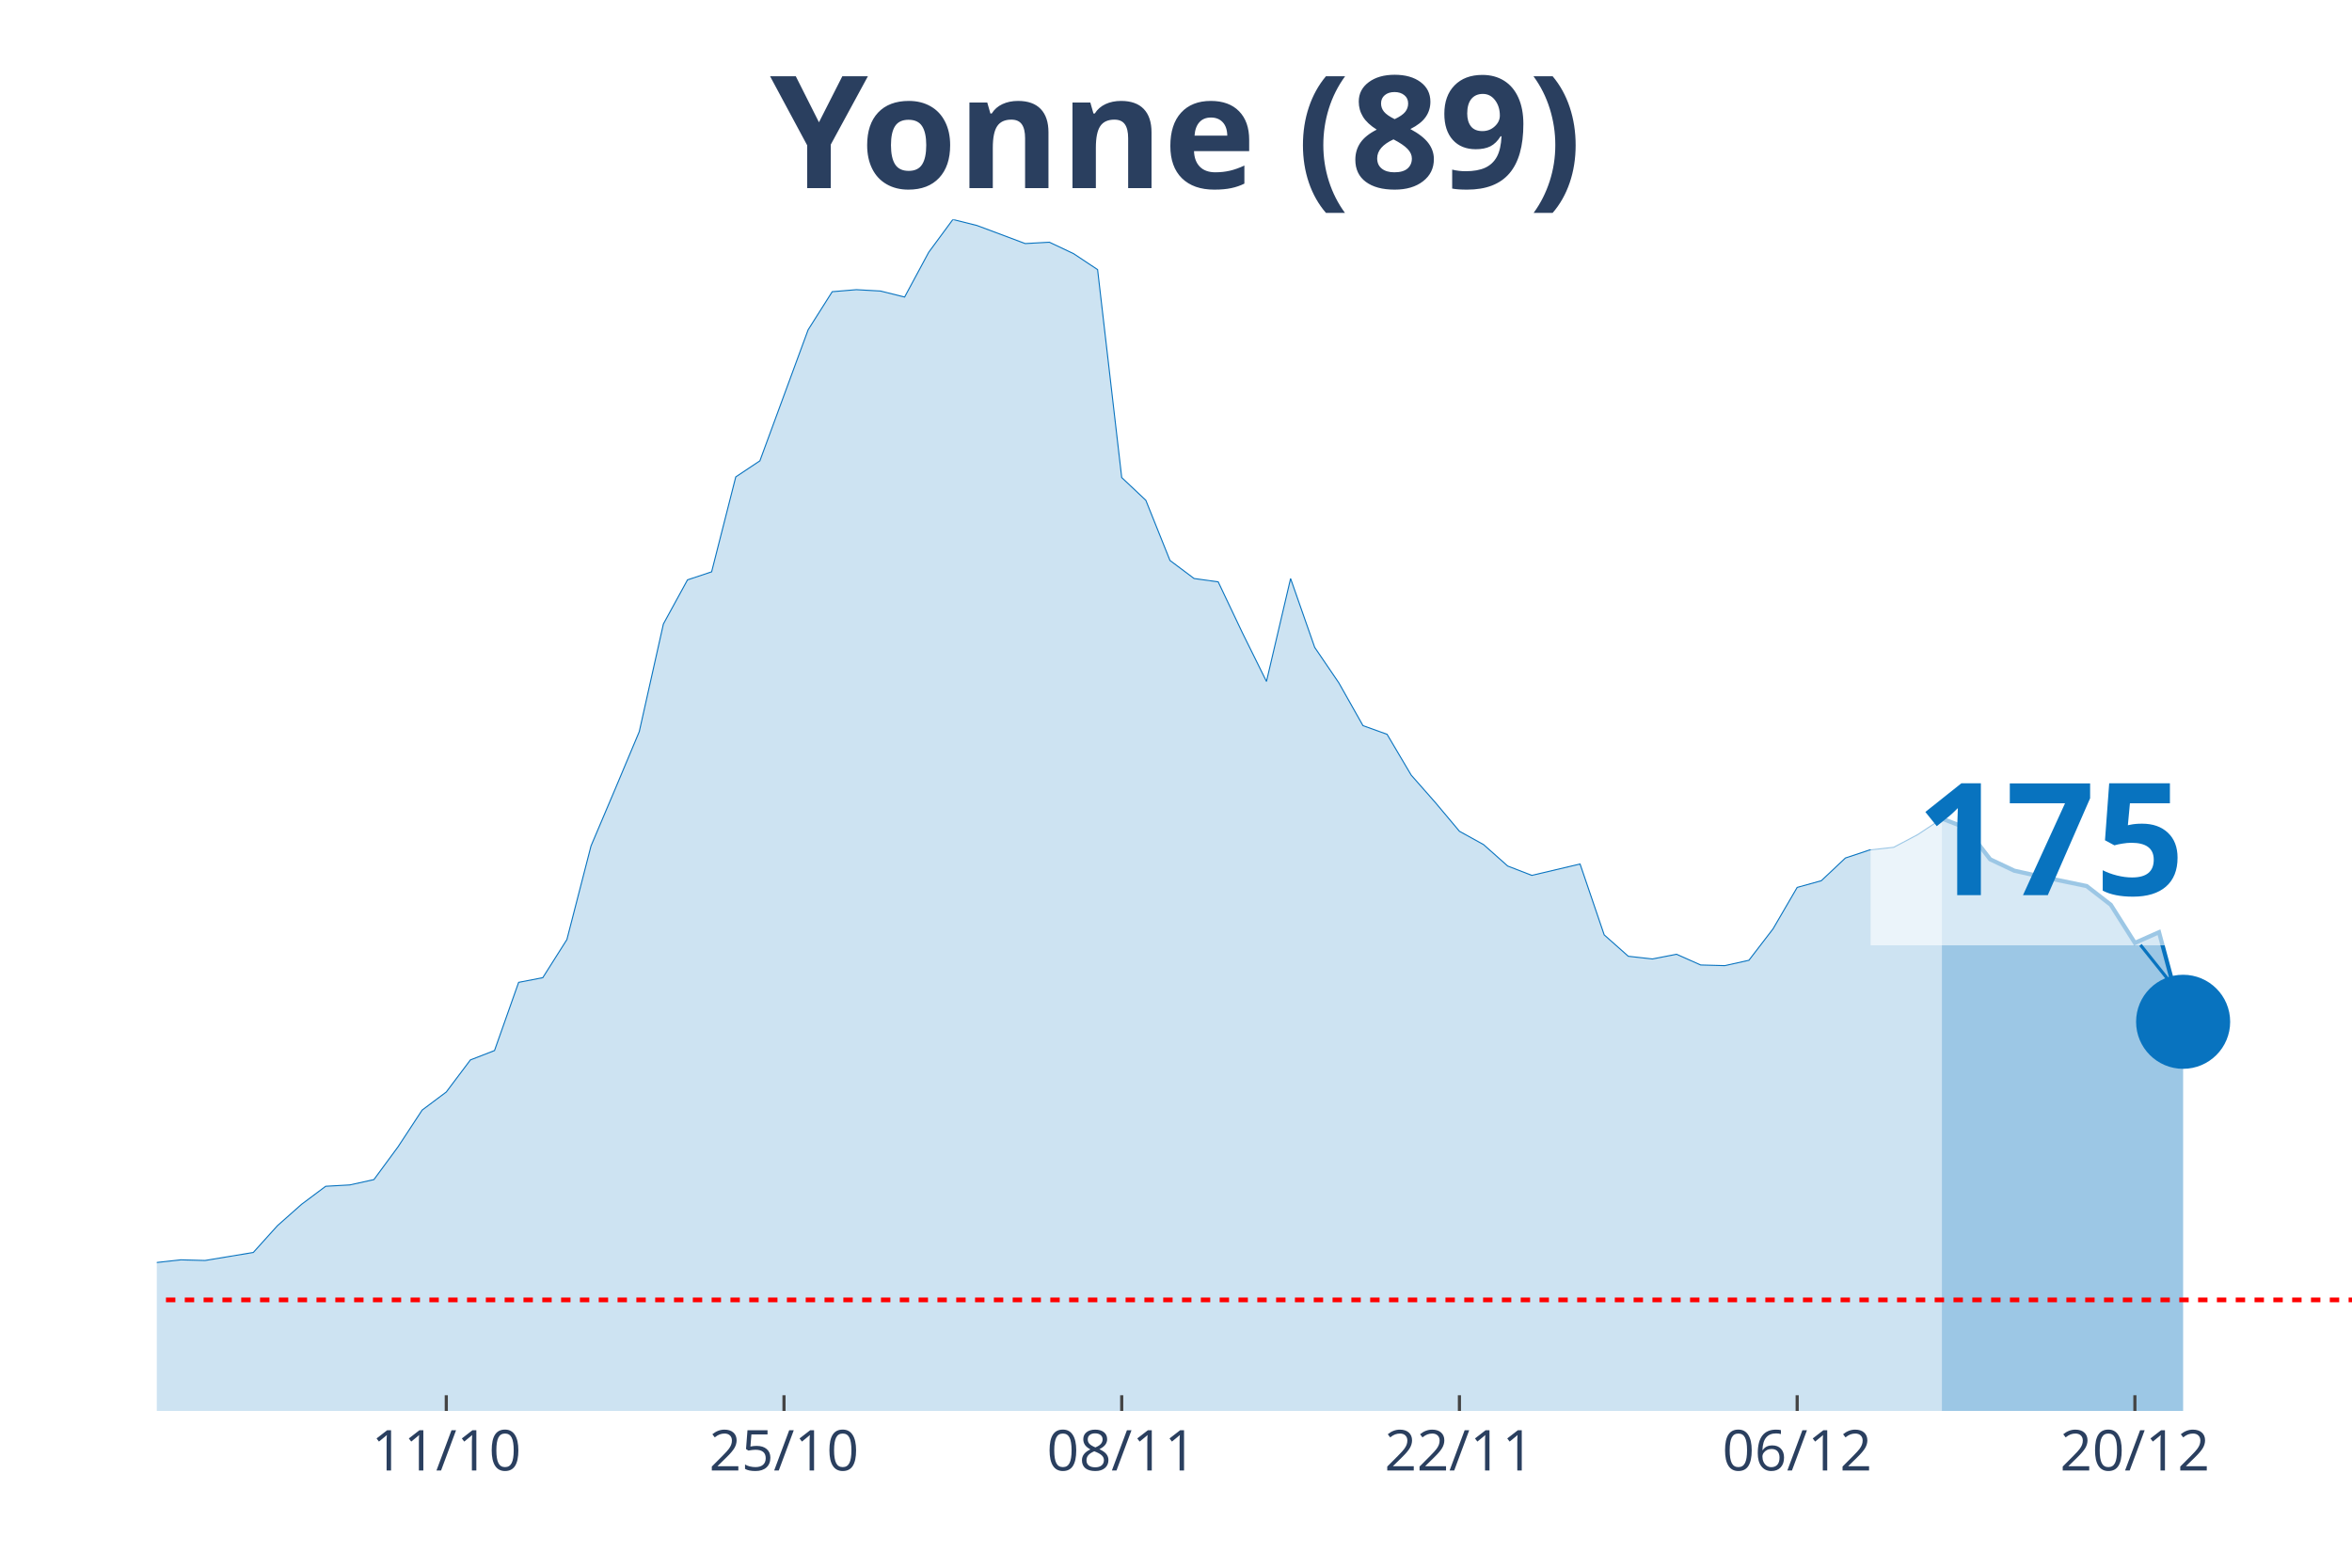
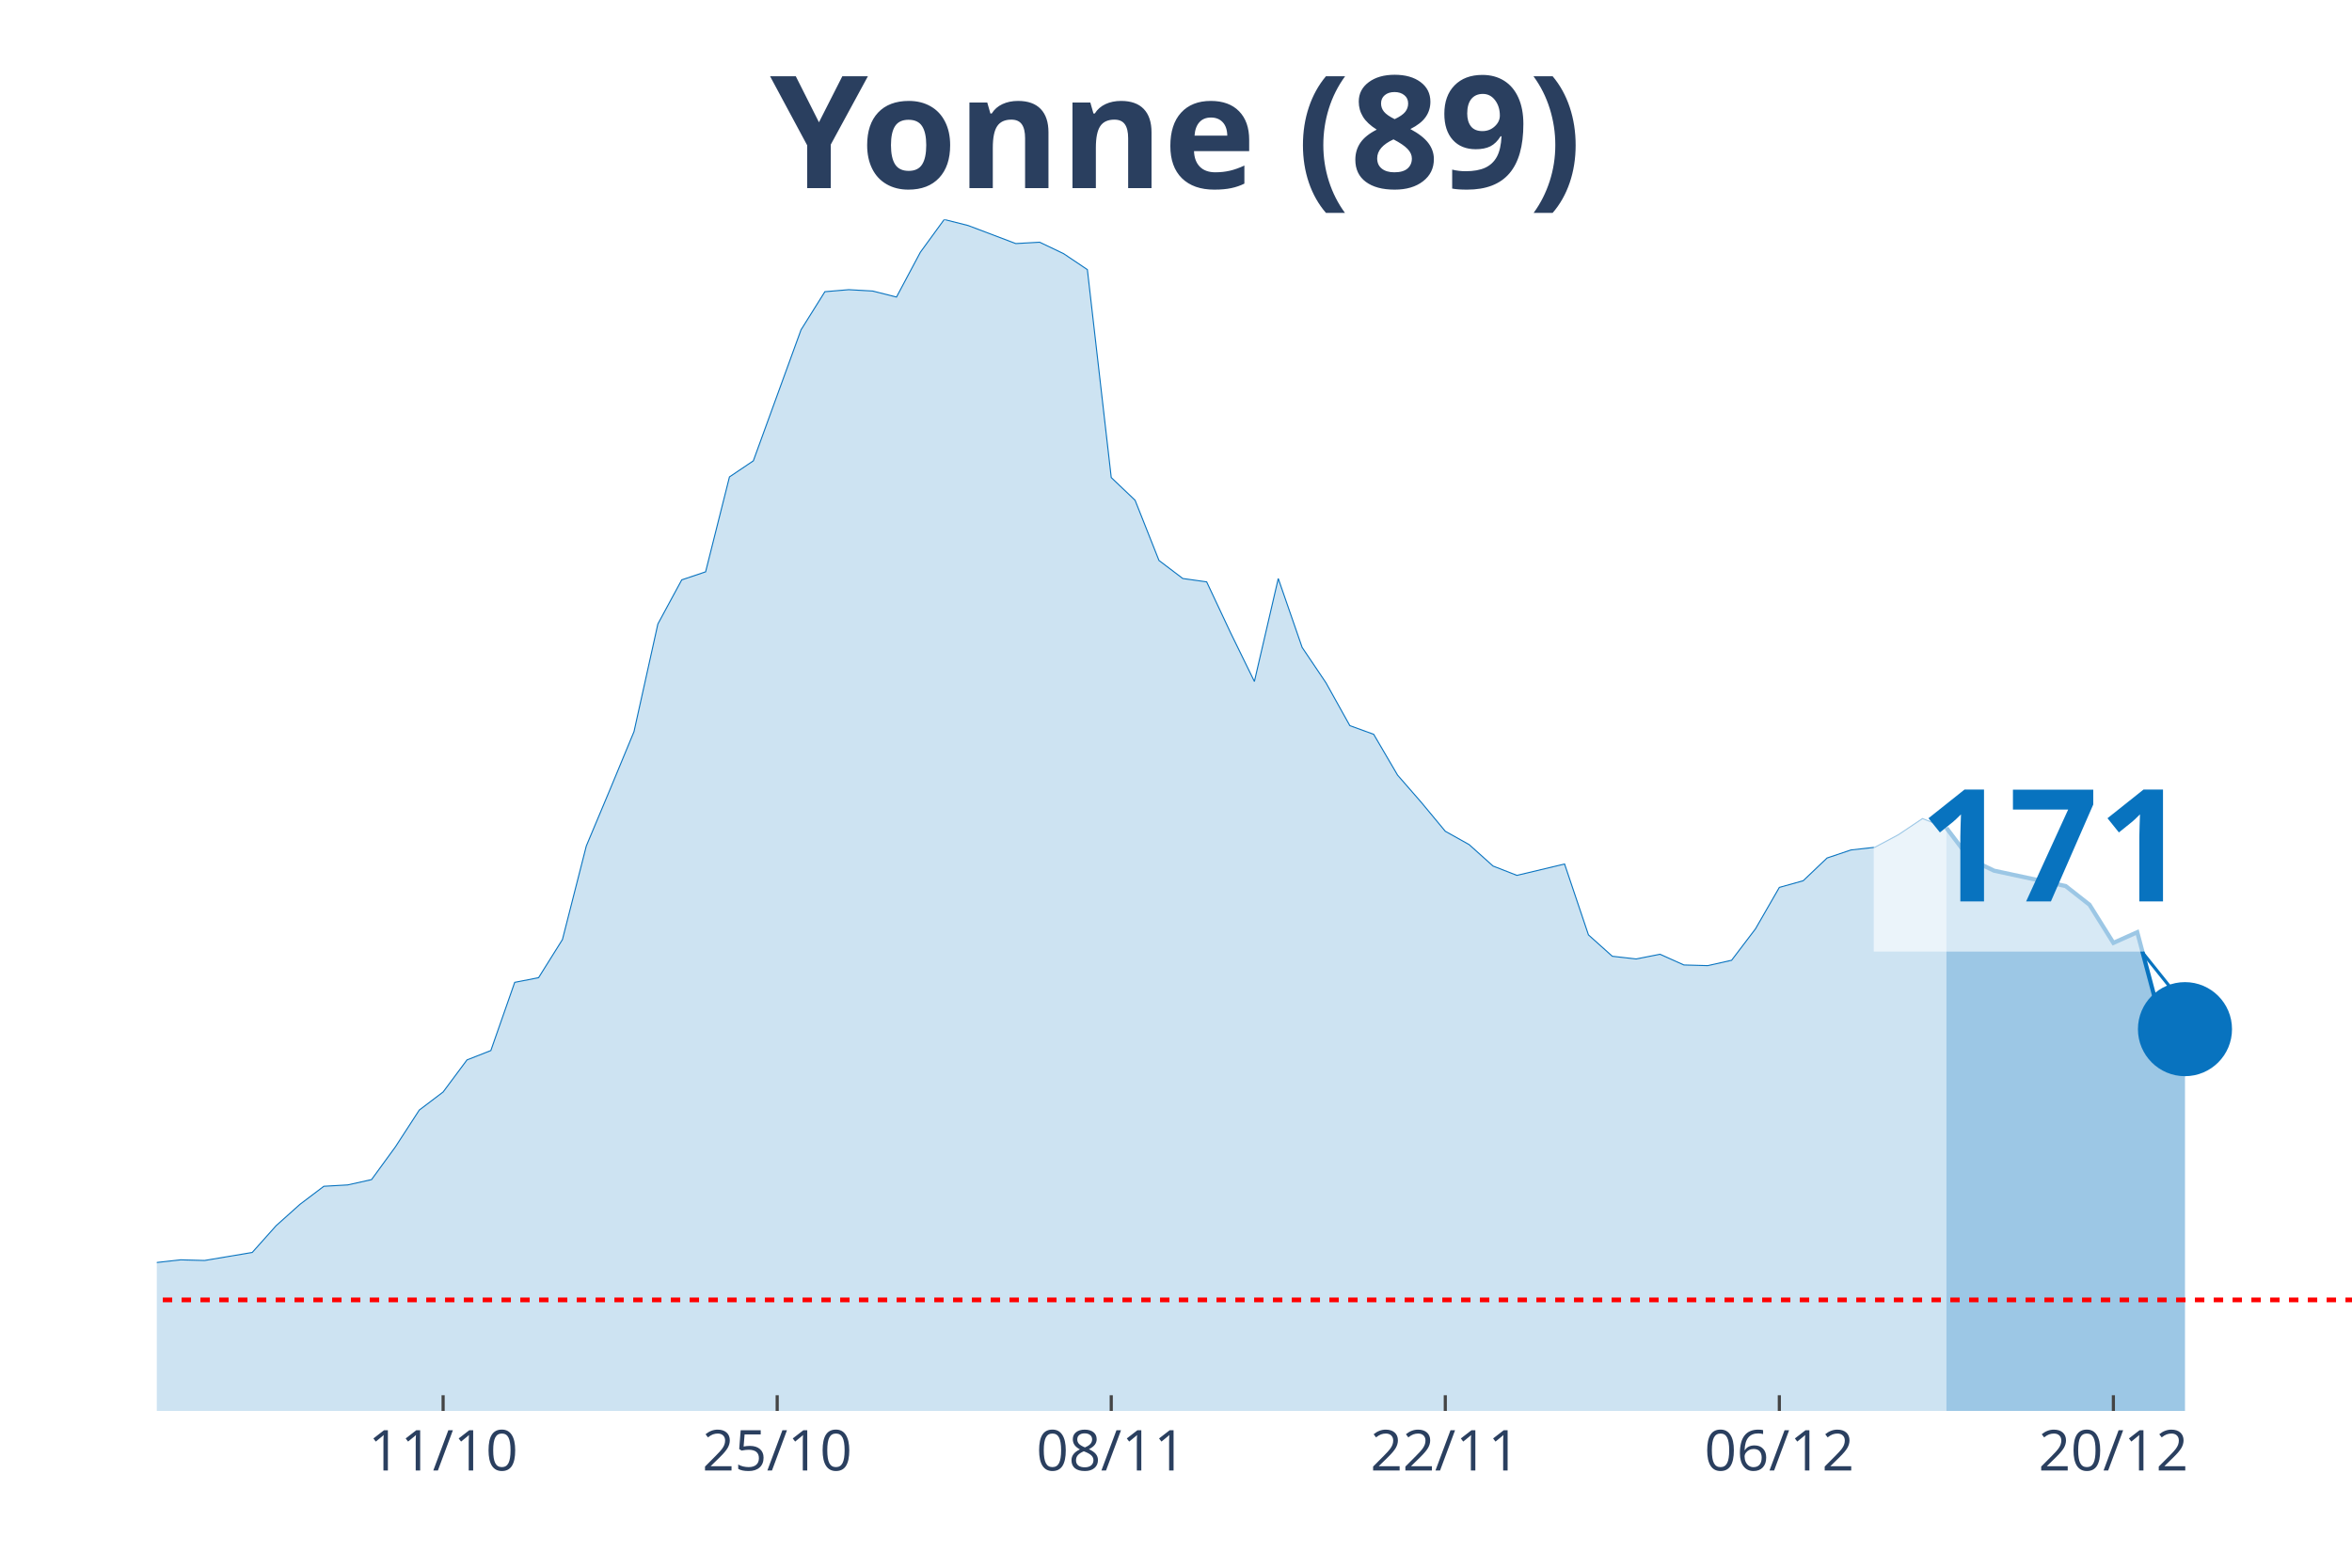
<svg xmlns="http://www.w3.org/2000/svg" class="main-svg" width="1125" height="750" style="" viewBox="0 0 750 500">
  <rect x="0" y="0" width="750" height="500" style="fill: rgb(0, 0, 0); fill-opacity: 0;" />
-   <defs id="defs-1657a3">
+   <defs id="defs-4a93f1">
    <g class="clips">
-       <clipPath id="clip1657a3xyplot" class="plotclip">
+       <clipPath id="clip4a93f1xyplot" class="plotclip">
        <rect width="700" height="380" />
      </clipPath>
-       <clipPath class="axesclip" id="clip1657a3x">
+       <clipPath class="axesclip" id="clip4a93f1x">
        <rect x="50" y="0" width="700" height="500" />
      </clipPath>
-       <clipPath class="axesclip" id="clip1657a3y">
+       <clipPath class="axesclip" id="clip4a93f1y">
        <rect x="0" y="70" width="750" height="380" />
      </clipPath>
-       <clipPath class="axesclip" id="clip1657a3xy">
+       <clipPath class="axesclip" id="clip4a93f1xy">
        <rect x="50" y="70" width="700" height="380" />
      </clipPath>
    </g>
    <g class="gradients" />
  </defs>
  <g class="bglayer">
    <rect class="bg" x="50" y="70" width="700" height="380" style="fill: rgb(0, 0, 0); fill-opacity: 0; stroke-width: 0;" />
  </g>
  <g class="layer-below">
    <g class="imagelayer" />
    <g class="shapelayer" />
  </g>
  <g class="cartesianlayer">
    <g class="subplot xy">
      <g class="layer-subplot">
        <g class="shapelayer" />
        <g class="imagelayer" />
      </g>
      <g class="gridlayer">
        <g class="x">
-           <path class="xgrid crisp" transform="translate(142.31,0)" d="M0,70v380" style="stroke: rgb(255, 255, 255); stroke-opacity: 1; stroke-width: 1px;" />
-           <path class="xgrid crisp" transform="translate(250,0)" d="M0,70v380" style="stroke: rgb(255, 255, 255); stroke-opacity: 1; stroke-width: 1px;" />
-           <path class="xgrid crisp" transform="translate(357.69,0)" d="M0,70v380" style="stroke: rgb(255, 255, 255); stroke-opacity: 1; stroke-width: 1px;" />
-           <path class="xgrid crisp" transform="translate(465.38,0)" d="M0,70v380" style="stroke: rgb(255, 255, 255); stroke-opacity: 1; stroke-width: 1px;" />
-           <path class="xgrid crisp" transform="translate(573.08,0)" d="M0,70v380" style="stroke: rgb(255, 255, 255); stroke-opacity: 1; stroke-width: 1px;" />
-           <path class="xgrid crisp" transform="translate(680.77,0)" d="M0,70v380" style="stroke: rgb(255, 255, 255); stroke-opacity: 1; stroke-width: 1px;" />
+           <path class="xgrid crisp" transform="translate(141.3,0)" d="M0,70v380" style="stroke: rgb(255, 255, 255); stroke-opacity: 1; stroke-width: 1px;" />
+           <path class="xgrid crisp" transform="translate(247.83,0)" d="M0,70v380" style="stroke: rgb(255, 255, 255); stroke-opacity: 1; stroke-width: 1px;" />
+           <path class="xgrid crisp" transform="translate(354.35,0)" d="M0,70v380" style="stroke: rgb(255, 255, 255); stroke-opacity: 1; stroke-width: 1px;" />
+           <path class="xgrid crisp" transform="translate(460.87,0)" d="M0,70v380" style="stroke: rgb(255, 255, 255); stroke-opacity: 1; stroke-width: 1px;" />
+           <path class="xgrid crisp" transform="translate(567.39,0)" d="M0,70v380" style="stroke: rgb(255, 255, 255); stroke-opacity: 1; stroke-width: 1px;" />
+           <path class="xgrid crisp" transform="translate(673.91,0)" d="M0,70v380" style="stroke: rgb(255, 255, 255); stroke-opacity: 1; stroke-width: 1px;" />
        </g>
        <g class="y" />
      </g>
      <g class="zerolinelayer" />
      <path class="xlines-below" />
      <path class="ylines-below" />
      <g class="overlines-below" />
      <g class="xaxislayer-below" />
      <g class="yaxislayer-below" />
      <g class="overaxes-below" />
-       <g class="plot" transform="translate(50, 70)" clip-path="url('#clip1657a3xyplot')">
+       <g class="plot" transform="translate(50, 70)" clip-path="url('#clip4a93f1xyplot')">
        <g class="scatterlayer mlayer">
-           <g class="trace scatter trace45b494" style="stroke-miterlimit: 2;">
+           <g class="trace scatter trace3de8b1" style="stroke-miterlimit: 2;">
            <g class="fills">
              <g>
-                 <path class="js-fill" d="M569.23,380L-1046.15,380L-1046.15,373.82L-869.23,378.51L-861.54,378.93L-746.15,377.87L-738.46,377.01L-530.77,377.23L-523.08,376.59L-415.38,374.67L-407.69,375.1L-353.85,373.82L-346.15,372.11L-323.08,369.12L-315.38,368.06L-261.54,355.48L-253.85,356.97L-246.15,352.92L-238.46,352.92L-230.77,355.69L-223.08,354.62L-207.69,358.89L-200,358.68L-192.31,362.09L-184.62,362.3L-169.23,359.74L-161.54,353.56L-138.46,346.09L-130.77,342.26L-115.38,337.78L-107.69,337.56L-100,335.86L-92.31,336.5L-84.62,334.15L-76.92,324.13L-61.54,320.51L-53.85,324.34L-30.77,324.13L-23.08,332.66L-15.38,333.3L-7.69,337.35L0,332.66L7.69,331.81L15.38,332.02L23.08,330.74L30.77,329.46L38.46,320.93L46.15,314.11L53.85,308.35L61.54,307.92L69.23,306.22L76.92,295.77L84.62,284.04L92.31,278.28L100,268.05L107.69,265.06L115.38,243.31L123.08,241.82L130.77,229.66L138.46,199.81L146.15,181.68L153.85,163.34L161.54,129.01L169.23,114.94L176.92,112.38L184.62,82.1L192.31,76.98L207.69,35.19L215.38,23.03L223.08,22.39L230.77,22.82L238.46,24.74L246.15,10.45L253.85,0L261.54,1.92L276.92,7.68L284.62,7.25L292.31,10.88L300,15.99L307.69,82.31L315.38,89.56L323.08,108.75L330.77,114.51L338.46,115.58L346.15,131.78L353.85,147.35L361.54,114.51L369.23,136.48L376.92,147.78L384.62,161.43L392.31,164.2L400,177.21L407.69,185.95L415.38,195.12L423.08,199.38L430.77,206.21L438.46,209.19L453.85,205.57L461.54,228.17L469.23,234.99L476.92,235.85L484.62,234.35L492.31,237.77L500,237.98L507.69,236.27L515.38,226.25L523.08,213.03L530.77,210.9L538.46,203.65L546.15,201.09L553.85,200.24L561.54,196.18L569.23,191.07" style="fill: rgb(8, 115, 191); fill-opacity: 0.2; stroke-width: 0;" />
+                 <path class="js-fill" d="M570.65,380L-1034.78,380L-1034.78,373.82L-859.78,378.51L-852.17,378.93L-738.04,377.87L-730.43,377.01L-525,377.23L-517.39,376.59L-410.87,374.67L-403.26,375.1L-350,373.82L-342.39,372.11L-319.57,369.12L-311.96,368.06L-258.7,355.48L-251.09,356.97L-243.48,352.92L-235.87,352.92L-228.26,355.69L-220.65,354.62L-205.43,358.89L-197.83,358.68L-190.22,362.09L-182.61,362.3L-167.39,359.74L-159.78,353.56L-136.96,346.09L-129.35,342.26L-114.13,337.78L-106.52,337.56L-98.91,335.86L-91.3,336.5L-83.7,334.15L-76.09,324.13L-60.87,320.51L-53.26,324.34L-30.43,324.13L-22.83,332.66L-15.22,333.3L-7.61,337.35L0,332.66L7.61,331.81L15.22,332.02L22.83,330.74L30.43,329.46L38.04,320.93L45.65,314.11L53.26,308.35L60.87,307.92L68.48,306.22L76.09,295.77L83.7,284.04L91.3,278.28L98.91,268.05L106.52,265.06L114.13,243.31L121.74,241.82L129.35,229.66L136.96,199.81L144.57,181.68L152.17,163.34L159.78,129.01L167.39,114.94L175,112.38L182.61,82.1L190.22,76.98L205.43,35.19L213.04,23.03L220.65,22.39L228.26,22.82L235.87,24.74L243.48,10.45L251.09,0L258.7,1.92L273.91,7.68L281.52,7.25L289.13,10.88L296.74,15.99L304.35,82.31L311.96,89.56L319.57,108.75L327.17,114.51L334.78,115.58L342.39,131.78L350,147.35L357.61,114.51L365.22,136.48L372.83,147.78L380.43,161.43L388.04,164.2L395.65,177.21L403.26,185.95L410.87,195.12L418.48,199.38L426.09,206.21L433.7,209.19L448.91,205.57L456.52,228.17L464.13,234.99L471.74,235.85L479.35,234.35L486.96,237.77L494.57,237.98L502.17,236.27L509.78,226.25L517.39,213.03L525,210.9L532.61,203.65L540.22,201.09L547.83,200.24L555.43,196.18L563.04,191.07L570.65,194.05" style="fill: rgb(8, 115, 191); fill-opacity: 0.2; stroke-width: 0;" />
              </g>
            </g>
            <g class="errorbars" />
            <g class="lines">
-               <path class="js-line" d="M-1046.15,373.82L-869.23,378.51L-861.54,378.93L-746.15,377.87L-738.46,377.01L-530.77,377.23L-523.08,376.59L-415.38,374.67L-407.69,375.1L-353.85,373.82L-346.15,372.11L-323.08,369.12L-315.38,368.06L-261.54,355.48L-253.85,356.97L-246.15,352.92L-238.46,352.92L-230.77,355.69L-223.08,354.62L-207.69,358.89L-200,358.68L-192.31,362.09L-184.62,362.3L-169.23,359.74L-161.54,353.56L-138.46,346.09L-130.77,342.26L-115.38,337.78L-107.69,337.56L-100,335.86L-92.31,336.5L-84.62,334.15L-76.92,324.13L-61.54,320.51L-53.85,324.34L-30.77,324.13L-23.08,332.66L-15.38,333.3L-7.69,337.35L0,332.66L7.69,331.81L15.38,332.02L23.08,330.74L30.77,329.46L38.46,320.93L46.15,314.11L53.85,308.35L61.54,307.92L69.23,306.22L76.92,295.77L84.62,284.04L92.31,278.28L100,268.05L107.69,265.06L115.38,243.31L123.08,241.82L130.77,229.66L138.46,199.81L146.15,181.68L153.85,163.34L161.54,129.01L169.23,114.94L176.92,112.38L184.62,82.1L192.31,76.98L207.69,35.19L215.38,23.03L223.08,22.39L230.77,22.82L238.46,24.74L246.15,10.45L253.85,0L261.54,1.92L276.92,7.68L284.62,7.25L292.31,10.88L300,15.99L307.69,82.31L315.38,89.56L323.08,108.75L330.77,114.51L338.46,115.58L346.15,131.78L353.85,147.35L361.54,114.51L369.23,136.48L376.92,147.78L384.62,161.43L392.31,164.2L400,177.21L407.69,185.95L415.38,195.12L423.08,199.38L430.77,206.21L438.46,209.19L453.85,205.57L461.54,228.17L469.23,234.99L476.92,235.85L484.62,234.35L492.31,237.77L500,237.98L507.69,236.27L515.38,226.25L523.08,213.03L530.77,210.9L538.46,203.65L546.15,201.09L553.85,200.24L561.54,196.18L569.23,191.07" style="vector-effect: non-scaling-stroke; fill: none; stroke: rgb(8, 115, 191); stroke-opacity: 1; stroke-width: 0.5px; opacity: 1;" />
+               <path class="js-line" d="M-1034.78,373.82L-859.78,378.51L-852.17,378.93L-738.04,377.87L-730.43,377.01L-525,377.23L-517.39,376.59L-410.87,374.67L-403.26,375.1L-350,373.82L-342.39,372.11L-319.57,369.12L-311.96,368.06L-258.7,355.48L-251.09,356.97L-243.48,352.92L-235.87,352.92L-228.26,355.69L-220.65,354.62L-205.43,358.89L-197.83,358.68L-190.22,362.09L-182.61,362.3L-167.39,359.74L-159.78,353.56L-136.96,346.09L-129.35,342.26L-114.13,337.78L-106.52,337.56L-98.91,335.86L-91.3,336.5L-83.7,334.15L-76.09,324.13L-60.87,320.51L-53.26,324.34L-30.43,324.13L-22.83,332.66L-15.22,333.3L-7.61,337.35L0,332.66L7.61,331.81L15.22,332.02L22.83,330.74L30.43,329.46L38.04,320.93L45.65,314.11L53.26,308.35L60.87,307.92L68.48,306.22L76.09,295.77L83.7,284.04L91.3,278.28L98.91,268.05L106.52,265.06L114.13,243.31L121.74,241.82L129.35,229.66L136.96,199.81L144.57,181.68L152.17,163.34L159.78,129.01L167.39,114.94L175,112.38L182.61,82.1L190.22,76.98L205.43,35.19L213.04,23.03L220.65,22.39L228.26,22.82L235.87,24.74L243.48,10.45L251.09,0L258.7,1.92L273.91,7.68L281.52,7.25L289.13,10.88L296.74,15.99L304.35,82.31L311.96,89.56L319.57,108.75L327.17,114.51L334.78,115.58L342.39,131.78L350,147.35L357.61,114.51L365.22,136.48L372.83,147.78L380.43,161.43L388.04,164.2L395.65,177.21L403.26,185.95L410.87,195.12L418.48,199.38L426.09,206.21L433.7,209.19L448.91,205.57L456.52,228.17L464.13,234.99L471.74,235.85L479.35,234.35L486.96,237.77L494.57,237.98L502.17,236.27L509.78,226.25L517.39,213.03L525,210.9L532.61,203.65L540.22,201.09L547.83,200.24L555.43,196.18L563.04,191.07L570.65,194.05" style="vector-effect: non-scaling-stroke; fill: none; stroke: rgb(8, 115, 191); stroke-opacity: 1; stroke-width: 0.5px; opacity: 1;" />
            </g>
            <g class="points" />
            <g class="text" />
          </g>
-           <g class="trace scatter trace42d055" style="stroke-miterlimit: 2;">
+           <g class="trace scatter tracef8497d" style="stroke-miterlimit: 2;">
            <g class="fills">
              <g>
-                 <path class="js-fill" d="M646.15,380L569.23,380L569.23,191.07L576.92,194.05L584.62,204.07L592.31,207.7L600,209.41L615.38,212.6L623.08,218.57L630.77,230.73L638.46,227.32L646.15,255.89" style="fill: rgb(8, 115, 191); fill-opacity: 0.4; stroke-width: 0;" />
+                 <path class="js-fill" d="M646.74,380L570.65,380L570.65,194.05L578.26,204.07L585.87,207.7L608.7,212.6L616.3,218.57L623.91,230.73L631.52,227.32L639.13,255.89L646.74,258.24" style="fill: rgb(8, 115, 191); fill-opacity: 0.4; stroke-width: 0;" />
              </g>
            </g>
            <g class="errorbars" />
            <g class="lines">
-               <path class="js-line" d="M569.23,191.07L576.92,194.05L584.62,204.07L592.31,207.7L600,209.41L615.38,212.6L623.08,218.57L630.77,230.73L638.46,227.32L646.15,255.89" style="vector-effect: non-scaling-stroke; fill: none; stroke: rgb(8, 115, 191); stroke-opacity: 1; stroke-width: 2px; opacity: 1;" />
+               <path class="js-line" d="M570.65,194.05L578.26,204.07L585.87,207.7L608.7,212.6L616.3,218.57L623.91,230.73L631.52,227.32L639.13,255.89L646.74,258.24" style="vector-effect: non-scaling-stroke; fill: none; stroke: rgb(8, 115, 191); stroke-opacity: 1; stroke-width: 2px; opacity: 1;" />
            </g>
            <g class="points" />
            <g class="text" />
          </g>
-           <g class="trace scatter traceeb4401" style="stroke-miterlimit: 2; opacity: 1;">
+           <g class="trace scatter trace1376e3" style="stroke-miterlimit: 2; opacity: 1;">
            <g class="fills" />
            <g class="errorbars" />
            <g class="lines" />
            <g class="points">
-               <path class="point" transform="translate(646.15,255.89)" d="M15,0A15,15 0 1,1 0,-15A15,15 0 0,1 15,0Z" style="opacity: 1; stroke-width: 0px; fill: rgb(8, 115, 191); fill-opacity: 1;" />
+               <path class="point" transform="translate(646.74,258.24)" d="M15,0A15,15 0 1,1 0,-15A15,15 0 0,1 15,0Z" style="opacity: 1; stroke-width: 0px; fill: rgb(8, 115, 191); fill-opacity: 1;" />
            </g>
            <g class="text" />
          </g>
        </g>
      </g>
      <g class="overplot" />
      <path class="xlines-above crisp" style="fill: none; stroke-width: 1px; stroke: rgb(0, 0, 0); stroke-opacity: 0;" d="" />
      <path class="ylines-above crisp" style="fill: none;" d="M0,0" />
      <g class="overlines-above" />
      <g class="xaxislayer-above">
-         <path class="xtick ticks crisp" d="M0,450v-5" transform="translate(142.31,0)" style="stroke: rgb(68, 68, 68); stroke-opacity: 1; stroke-width: 1px;" />
-         <path class="xtick ticks crisp" d="M0,450v-5" transform="translate(250,0)" style="stroke: rgb(68, 68, 68); stroke-opacity: 1; stroke-width: 1px;" />
-         <path class="xtick ticks crisp" d="M0,450v-5" transform="translate(357.69,0)" style="stroke: rgb(68, 68, 68); stroke-opacity: 1; stroke-width: 1px;" />
-         <path class="xtick ticks crisp" d="M0,450v-5" transform="translate(465.38,0)" style="stroke: rgb(68, 68, 68); stroke-opacity: 1; stroke-width: 1px;" />
-         <path class="xtick ticks crisp" d="M0,450v-5" transform="translate(573.08,0)" style="stroke: rgb(68, 68, 68); stroke-opacity: 1; stroke-width: 1px;" />
-         <path class="xtick ticks crisp" d="M0,450v-5" transform="translate(680.77,0)" style="stroke: rgb(68, 68, 68); stroke-opacity: 1; stroke-width: 1px;" />
+         <path class="xtick ticks crisp" d="M0,450v-5" transform="translate(141.3,0)" style="stroke: rgb(68, 68, 68); stroke-opacity: 1; stroke-width: 1px;" />
+         <path class="xtick ticks crisp" d="M0,450v-5" transform="translate(247.83,0)" style="stroke: rgb(68, 68, 68); stroke-opacity: 1; stroke-width: 1px;" />
+         <path class="xtick ticks crisp" d="M0,450v-5" transform="translate(354.35,0)" style="stroke: rgb(68, 68, 68); stroke-opacity: 1; stroke-width: 1px;" />
+         <path class="xtick ticks crisp" d="M0,450v-5" transform="translate(460.87,0)" style="stroke: rgb(68, 68, 68); stroke-opacity: 1; stroke-width: 1px;" />
+         <path class="xtick ticks crisp" d="M0,450v-5" transform="translate(567.39,0)" style="stroke: rgb(68, 68, 68); stroke-opacity: 1; stroke-width: 1px;" />
+         <path class="xtick ticks crisp" d="M0,450v-5" transform="translate(673.91,0)" style="stroke: rgb(68, 68, 68); stroke-opacity: 1; stroke-width: 1px;" />
        <g class="xtick">
-           <text text-anchor="middle" x="0" y="469" transform="translate(142.31,0)" style="font-family: 'Open Sans', verdana, arial, sans-serif; font-size: 18px; fill: rgb(42, 63, 95); fill-opacity: 1; white-space: pre;">11/10</text>
+           <text text-anchor="middle" x="0" y="469" transform="translate(141.3,0)" style="font-family: 'Open Sans', verdana, arial, sans-serif; font-size: 18px; fill: rgb(42, 63, 95); fill-opacity: 1; white-space: pre;">11/10</text>
        </g>
        <g class="xtick">
-           <text text-anchor="middle" x="0" y="469" transform="translate(250,0)" style="font-family: 'Open Sans', verdana, arial, sans-serif; font-size: 18px; fill: rgb(42, 63, 95); fill-opacity: 1; white-space: pre;">25/10</text>
+           <text text-anchor="middle" x="0" y="469" transform="translate(247.83,0)" style="font-family: 'Open Sans', verdana, arial, sans-serif; font-size: 18px; fill: rgb(42, 63, 95); fill-opacity: 1; white-space: pre;">25/10</text>
        </g>
        <g class="xtick">
-           <text text-anchor="middle" x="0" y="469" transform="translate(357.69,0)" style="font-family: 'Open Sans', verdana, arial, sans-serif; font-size: 18px; fill: rgb(42, 63, 95); fill-opacity: 1; white-space: pre;">08/11</text>
+           <text text-anchor="middle" x="0" y="469" transform="translate(354.35,0)" style="font-family: 'Open Sans', verdana, arial, sans-serif; font-size: 18px; fill: rgb(42, 63, 95); fill-opacity: 1; white-space: pre;">08/11</text>
        </g>
        <g class="xtick">
-           <text text-anchor="middle" x="0" y="469" transform="translate(465.38,0)" style="font-family: 'Open Sans', verdana, arial, sans-serif; font-size: 18px; fill: rgb(42, 63, 95); fill-opacity: 1; white-space: pre;">22/11</text>
+           <text text-anchor="middle" x="0" y="469" transform="translate(460.87,0)" style="font-family: 'Open Sans', verdana, arial, sans-serif; font-size: 18px; fill: rgb(42, 63, 95); fill-opacity: 1; white-space: pre;">22/11</text>
        </g>
        <g class="xtick">
-           <text text-anchor="middle" x="0" y="469" transform="translate(573.08,0)" style="font-family: 'Open Sans', verdana, arial, sans-serif; font-size: 18px; fill: rgb(42, 63, 95); fill-opacity: 1; white-space: pre;">06/12</text>
+           <text text-anchor="middle" x="0" y="469" transform="translate(567.39,0)" style="font-family: 'Open Sans', verdana, arial, sans-serif; font-size: 18px; fill: rgb(42, 63, 95); fill-opacity: 1; white-space: pre;">06/12</text>
        </g>
        <g class="xtick">
-           <text text-anchor="middle" x="0" y="469" transform="translate(680.77,0)" style="font-family: 'Open Sans', verdana, arial, sans-serif; font-size: 18px; fill: rgb(42, 63, 95); fill-opacity: 1; white-space: pre;">20/12</text>
+           <text text-anchor="middle" x="0" y="469" transform="translate(673.91,0)" style="font-family: 'Open Sans', verdana, arial, sans-serif; font-size: 18px; fill: rgb(42, 63, 95); fill-opacity: 1; white-space: pre;">20/12</text>
        </g>
      </g>
      <g class="yaxislayer-above" />
      <g class="overaxes-above" />
    </g>
  </g>
  <g class="polarlayer" />
  <g class="ternarylayer" />
  <g class="geolayer" />
  <g class="funnelarealayer" />
  <g class="pielayer" />
  <g class="treemaplayer" />
  <g class="sunburstlayer" />
  <g class="glimages" />
-   <defs id="topdefs-1657a3">
+   <defs id="topdefs-4a93f1">
    <g class="clips" />
  </defs>
  <g class="layer-above">
    <g class="imagelayer" />
    <g class="shapelayer">
-       <path data-index="0" fill-rule="evenodd" d="M-4273.08,414.59L1350,414.59" clip-path="url('#clip1657a3xy')" style="opacity: 1; stroke: rgb(255, 0, 0); stroke-opacity: 1; fill: rgb(0, 0, 0); fill-opacity: 0; stroke-dasharray: 3px, 3px; stroke-width: 1.5px;" />
+       <path data-index="0" fill-rule="evenodd" d="M-4226.09,414.59L1335.87,414.59" clip-path="url('#clip4a93f1xy')" style="opacity: 1; stroke: rgb(255, 0, 0); stroke-opacity: 1; fill: rgb(0, 0, 0); fill-opacity: 0; stroke-dasharray: 3px, 3px; stroke-width: 1.5px;" />
    </g>
  </g>
  <g class="infolayer">
    <g class="g-gtitle">
      <text class="gtitle" x="375" y="25" text-anchor="middle" dy="0.7em" style="font-family: 'Open Sans', verdana, arial, sans-serif; font-size: 50px; fill: rgb(42, 63, 95); opacity: 1; font-weight: normal; white-space: pre;">
        <tspan style="font-weight:bold">Yonne (89)</tspan>
      </text>
    </g>
    <g class="g-xtitle" />
    <g class="annotation" data-index="0" style="opacity: 1;">
-       <g class="annotation-text-g" transform="rotate(0,654.15,265.89)">
-         <g class="cursor-pointer" transform="translate(596, 230)">
+       <g class="annotation-text-g" transform="rotate(0,654.74,268.24)">
+         <g class="cursor-pointer" transform="translate(597, 232)">
          <rect class="bg" x="0.5" y="0.5" width="115" height="71" style="stroke-width: 1px; stroke: rgb(0, 0, 0); stroke-opacity: 0; fill: rgb(255, 255, 255); fill-opacity: 0.6;" />
          <text class="annotation-text" text-anchor="middle" x="57.812" y="55.5" style="font-family: 'Open Sans', verdana, arial, sans-serif; font-size: 50px; fill: rgb(8, 115, 191); fill-opacity: 1; white-space: pre;">
-             <tspan style="font-weight:bold">175 </tspan>
+             <tspan style="font-weight:bold">171 </tspan>
          </text>
        </g>
      </g>
      <g class="annotation-arrow-g" style="opacity: 1;">
-         <path d="M682.55,301.39L694.15,315.89" style="stroke-width: 1px; stroke: rgb(8, 115, 191); stroke-opacity: 1; stroke-dasharray: 0px, 0px, 18.569px, 18.569px;" />
+         <path d="M683.14,303.74L694.74,318.24" style="stroke-width: 1px; stroke: rgb(8, 115, 191); stroke-opacity: 1; stroke-dasharray: 0px, 0px, 18.569px, 18.569px;" />
      </g>
    </g>
  </g>
</svg>
